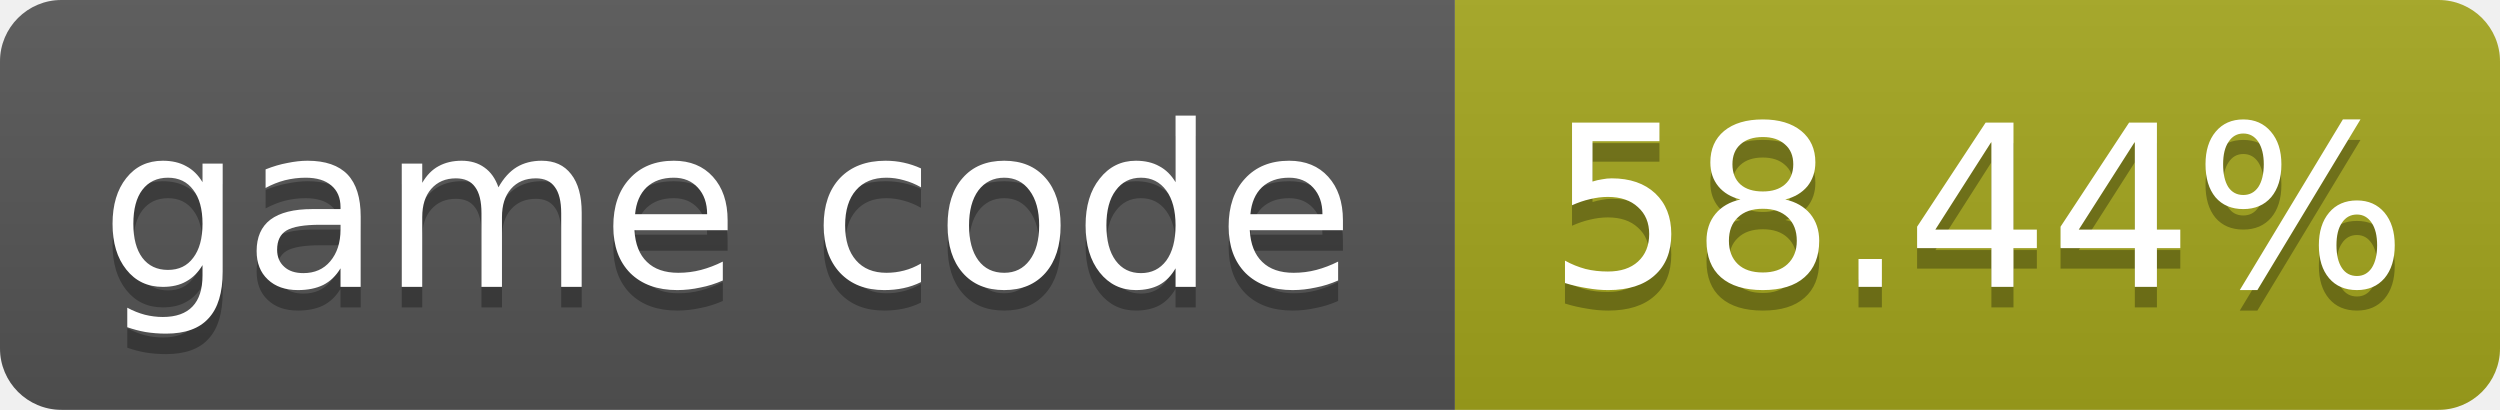
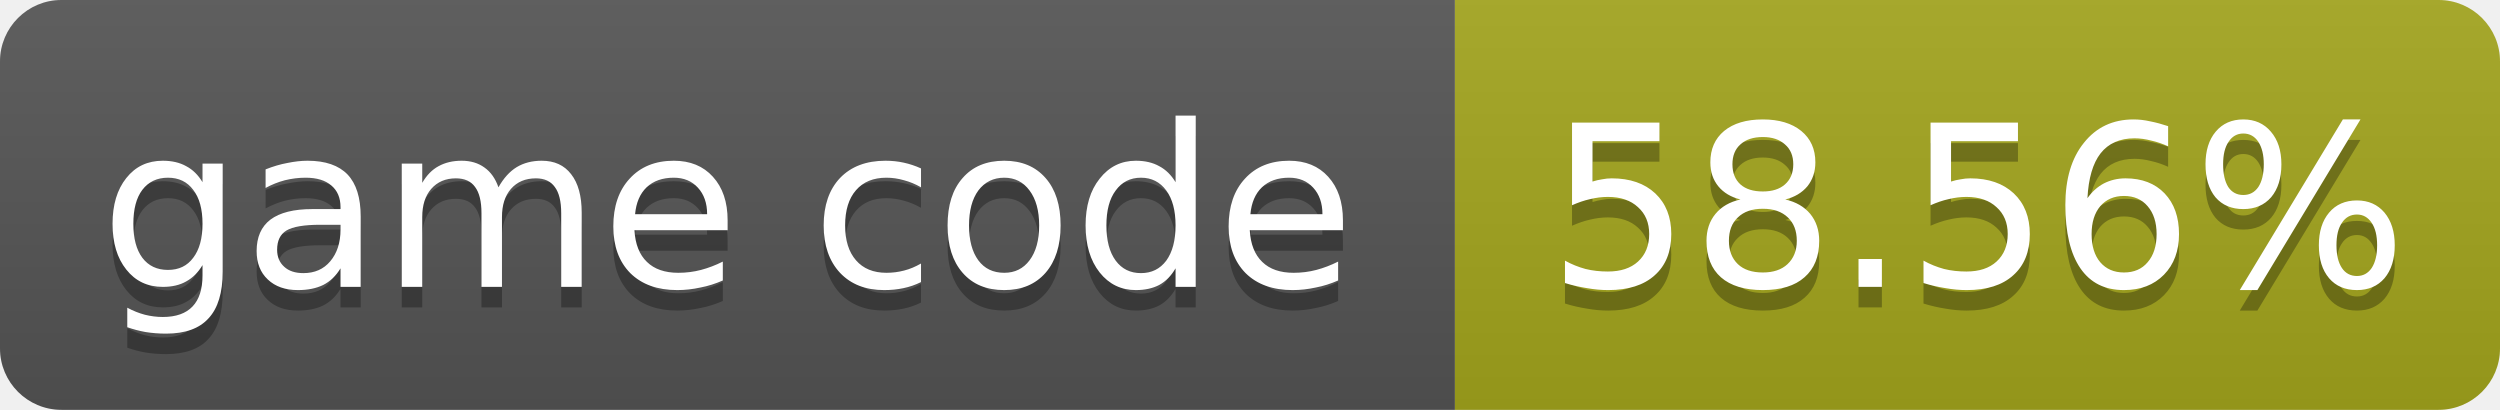
- <svg xmlns="http://www.w3.org/2000/svg" width="122" height="20" role="img" aria-label="game code: 58.44%">
+ <svg xmlns="http://www.w3.org/2000/svg" width="122" height="20" role="img" aria-label="game code: 58.56%">
  <linearGradient id="s" x2="0" y2="100%">
    <stop offset="0" stop-color="#bbb" stop-opacity=".1" />
    <stop offset="1" stop-opacity=".1" />
  </linearGradient>
  <clipPath id="r">
    <rect width="122" height="20" rx="3" fill="#fff" />
  </clipPath>
  <g clip-path="url(#r)">
    <rect width="71" height="20" fill="#555" />
    <rect x="71" width="51" height="20" fill="#a4a61d" />
    <rect width="122" height="20" fill="url(#s)" />
  </g>
  <g fill="#fff" text-anchor="middle" font-family="Verdana,Geneva,DejaVu Sans,sans-serif" font-size="11">
    <text x="35.5" y="15" fill="#010101" fill-opacity=".3">game code</text>
    <text x="35.5" y="14">game code</text>
-     <text x="96.5" y="15" fill="#010101" fill-opacity=".3">58.44%</text>
-     <text x="96.5" y="14">58.44%</text>
+     <text x="96.5" y="15" fill="#010101" fill-opacity=".3">58.56%</text>
+     <text x="96.5" y="14">58.56%</text>
  </g>
</svg>
